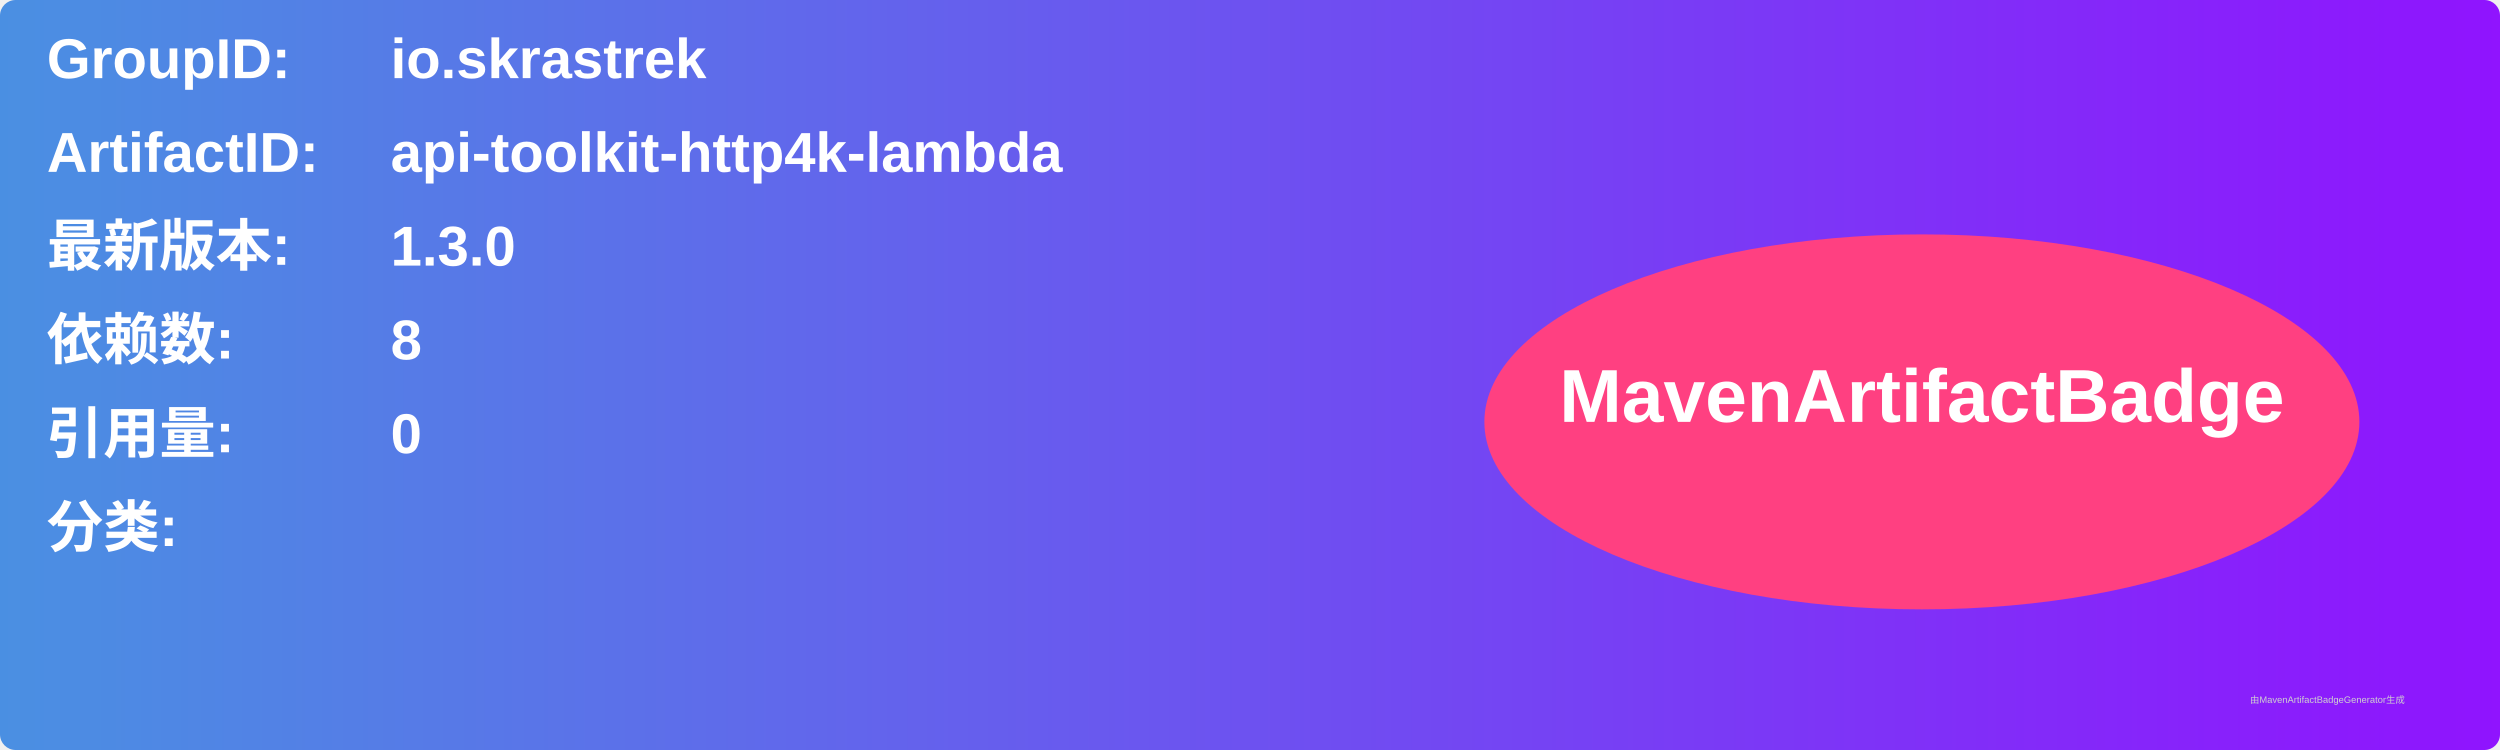
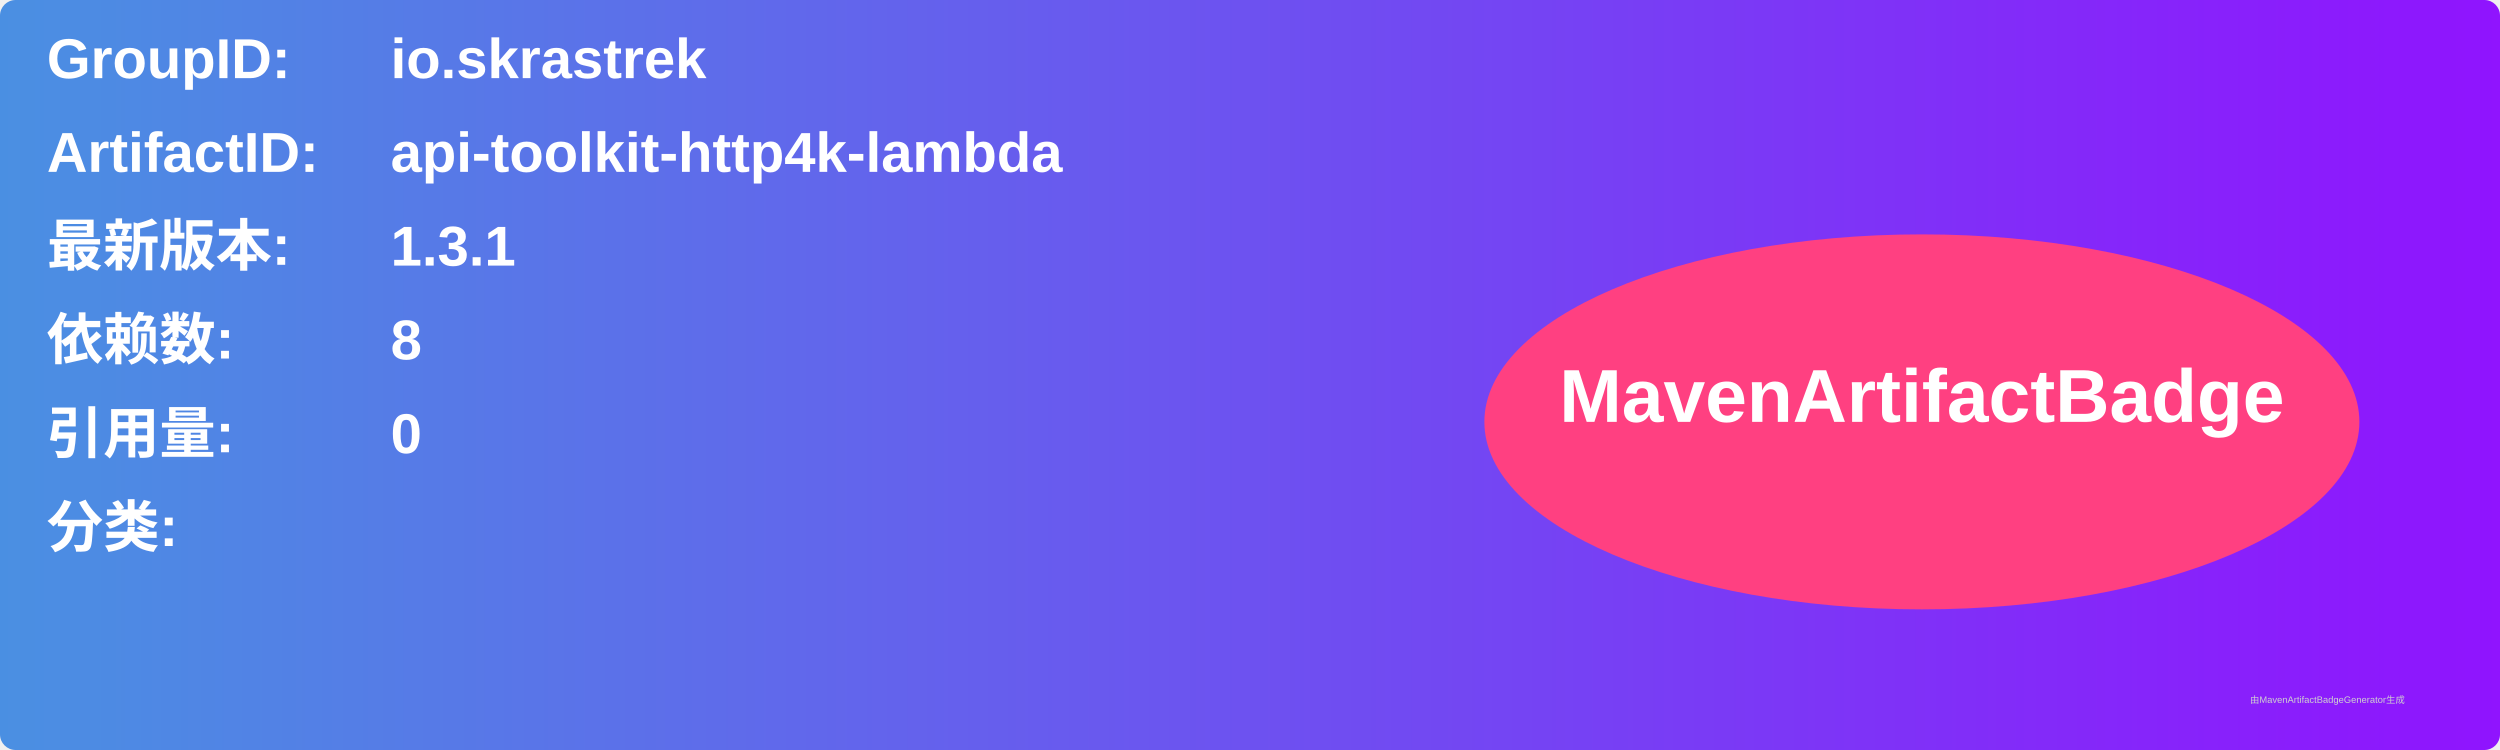
<svg xmlns="http://www.w3.org/2000/svg" width="800" height="240" viewBox="0 0 800 240">
  <linearGradient id="grad" x1="0%" y1="0%" x2="100%" y2="0%">
    <stop offset="0%" stop-color="#4a90e2" />
    <stop offset="100%" stop-color="#9013fe" />
  </linearGradient>
  <rect width="100%" height="100%" rx="5" ry="5" fill="url(#grad)" />
  <g transform="translate(15, 15)">
    <text x="0" y="10" font-family="Arial" font-size="18" fill="white" font-weight="bold" width="260">GroupID:</text>
    <text x="110" y="10" font-family="Arial" font-size="18" fill="white" font-weight="bold" width="460">io.skrastrek</text>
    <text x="0" y="40" font-family="Arial" font-size="18" fill="white" font-weight="bold" width="260">ArtifactID:</text>
    <text x="110" y="40" font-family="Arial" font-size="18" fill="white" font-weight="bold" width="460">api-toolkit-http4k-lambda</text>
    <text x="0" y="70" font-family="Arial" font-size="18" fill="white" font-weight="bold">最新版本:</text>
    <text x="110" y="70" font-family="Arial" font-size="18" fill="white" font-weight="bold">
-       <tspan font-weight="bold">1.3.0</tspan>
+       <tspan font-weight="bold">1.3.1</tspan>
    </text>
    <text x="0" y="100" font-family="Arial" font-size="18" fill="white" font-weight="bold">依赖数: </text>
    <text x="110" y="100" font-family="Arial" font-size="18" fill="white">
      <tspan font-weight="bold">8</tspan>
    </text>
    <text x="0" y="130" font-family="Arial" font-size="18" fill="white" font-weight="bold">引用量: </text>
    <text x="110" y="130" font-family="Arial" font-size="18" fill="white">
      <tspan font-weight="bold">0</tspan>
    </text>
    <text x="0" y="160" font-family="Arial" font-size="18" fill="white" font-weight="bold">分类:</text>
    <text x="10" y="190" font-family="Arial" font-size="10" fill="white">
      <tspan font-weight="bold" />
    </text>
    <ellipse cx="600" cy="120" rx="140" ry="60" fill="#ff4081" />
    <text x="600" y="120" text-anchor="middle" font-family="Arial" font-size="24" fill="white" font-weight="bold">MavenArtifactBadge</text>
  </g>
  <text x="720" y="225" font-family="Arial" font-size="3" fill="#d0d0d0">由MavenArtifactBadgeGenerator生成</text>
</svg>
